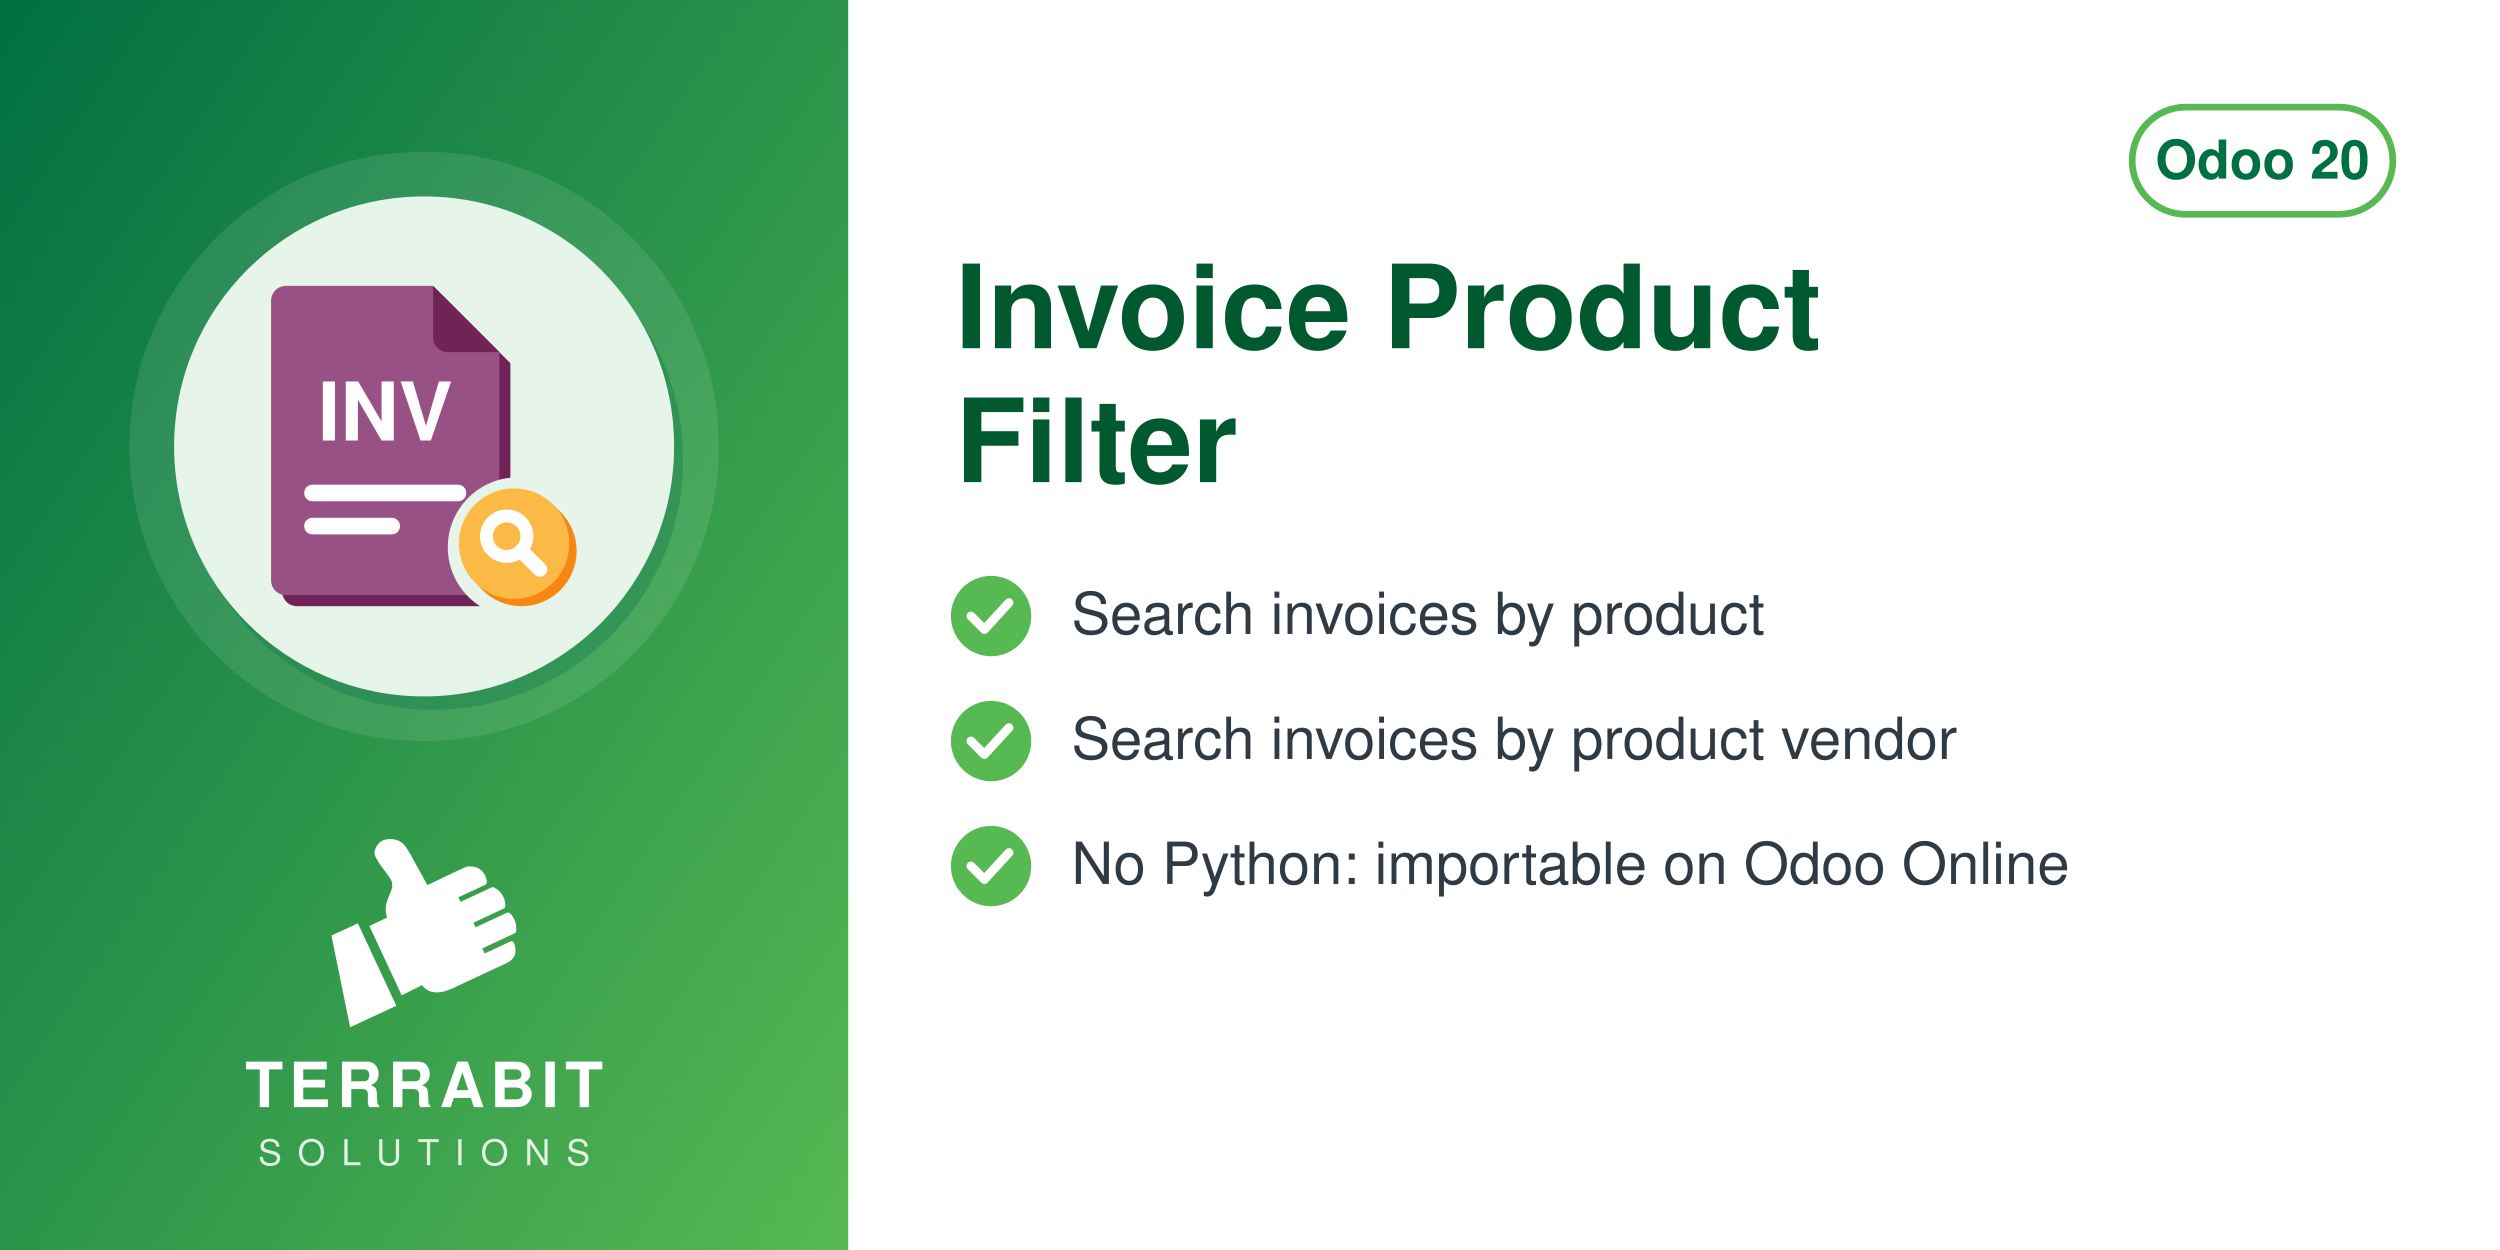
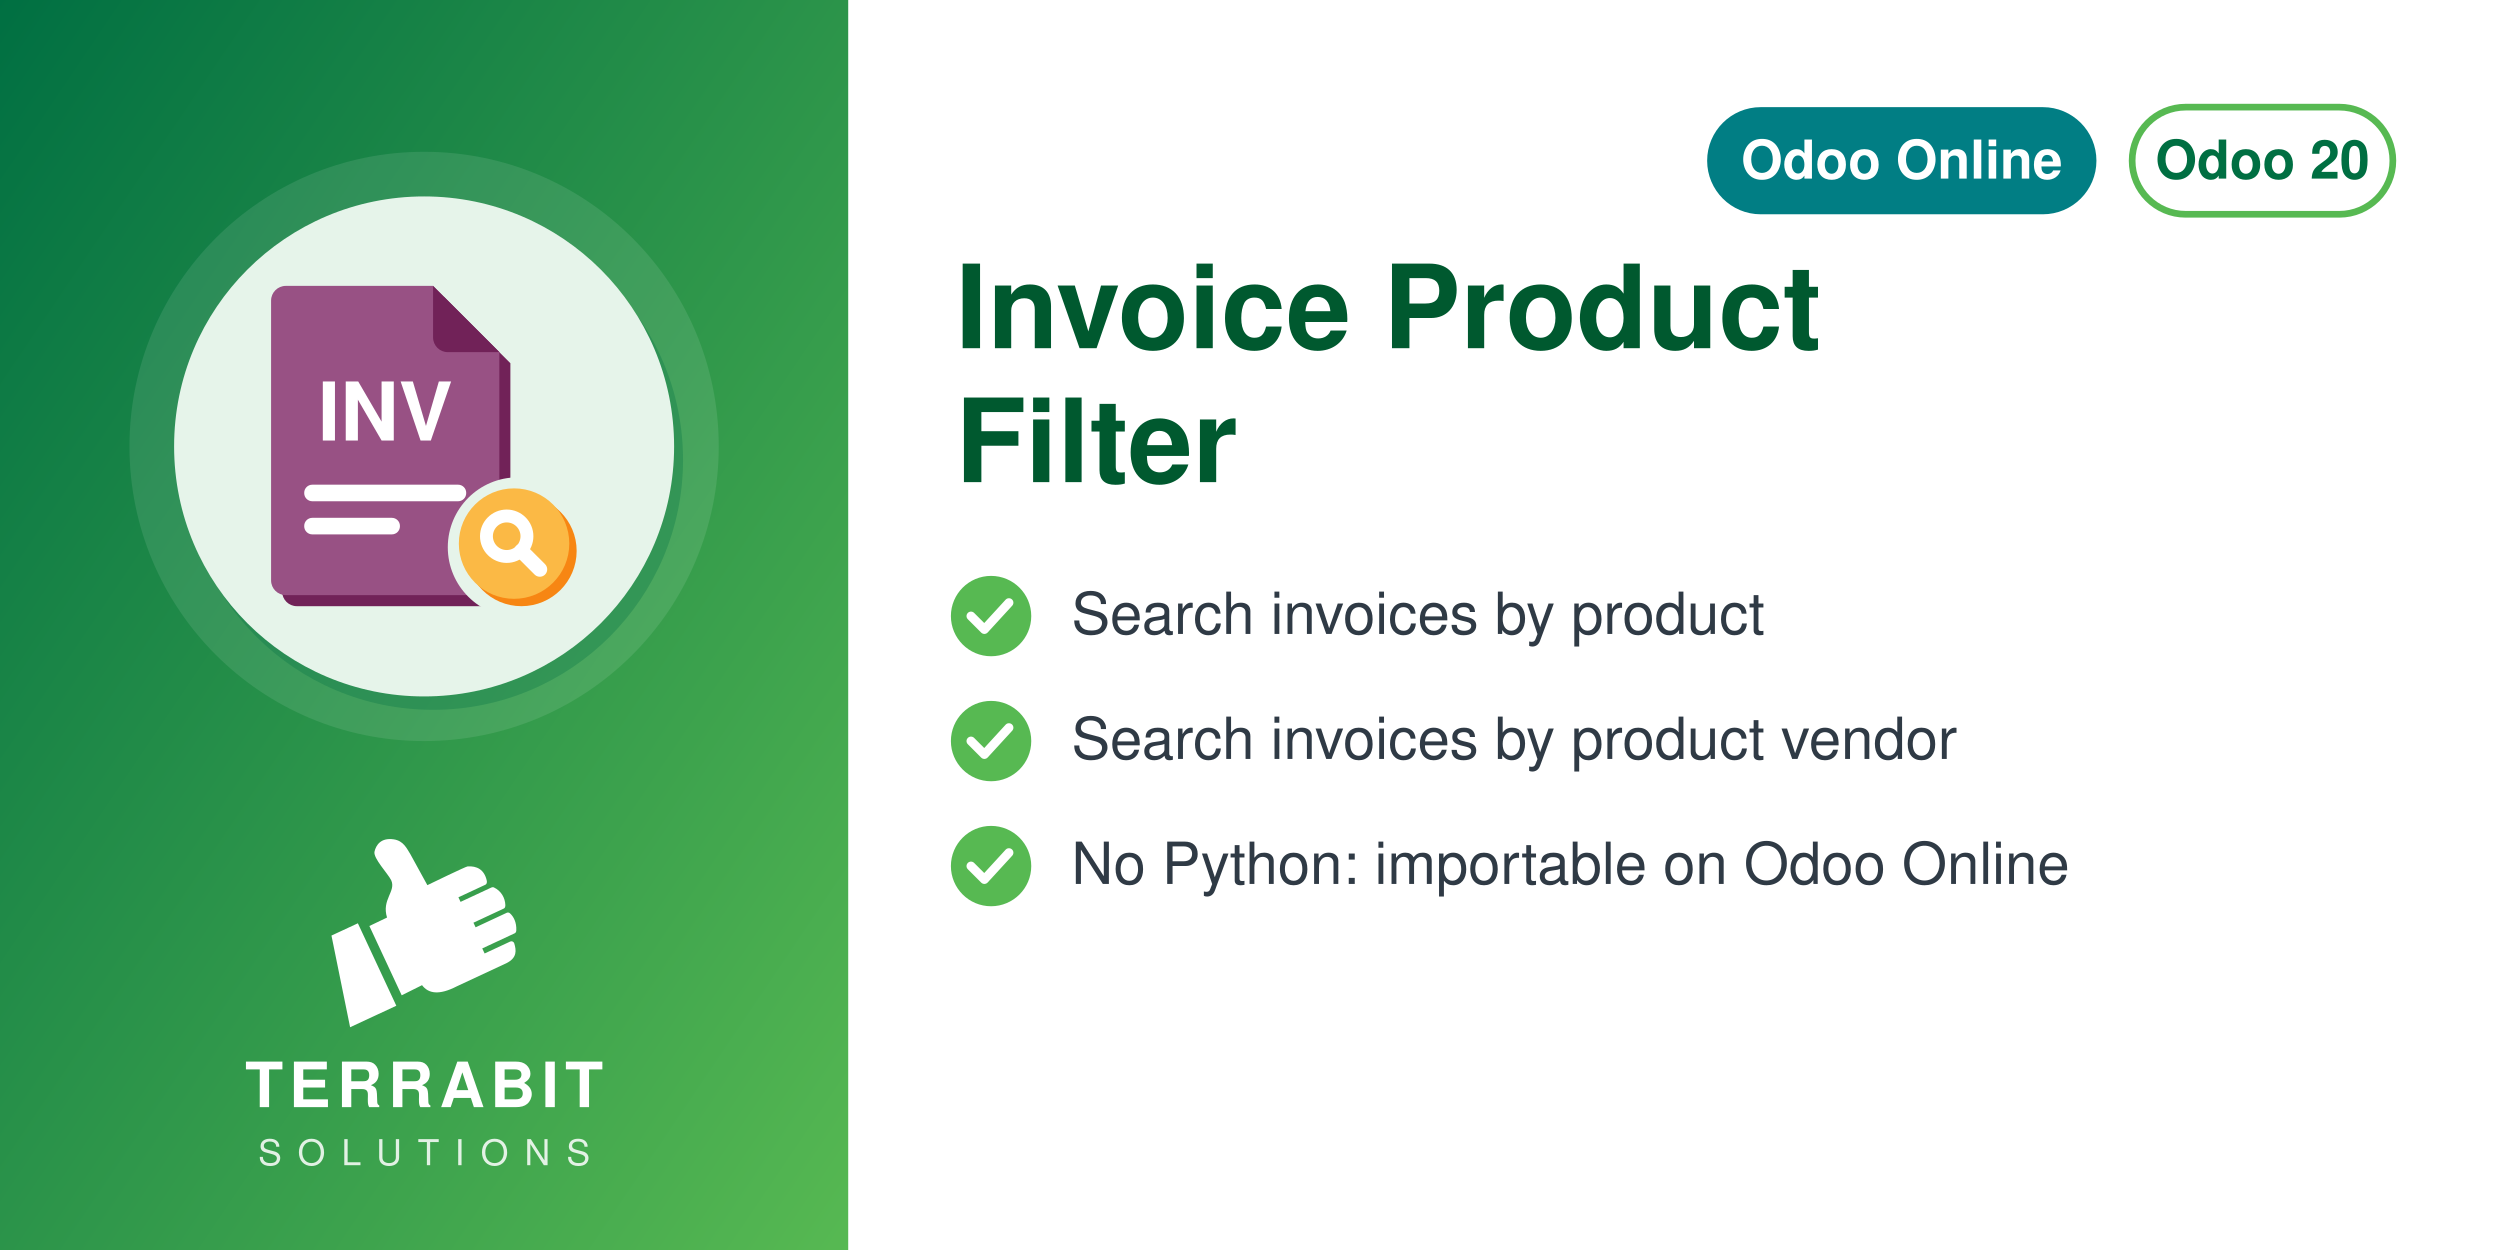
<svg xmlns="http://www.w3.org/2000/svg" width="560" height="280" viewBox="0 0 560 280">
  <defs>
    <linearGradient id="g" x1="0" y1="0" x2="1" y2="1">
      <stop offset="0" stop-color="#006F42" />
      <stop offset="1" stop-color="#57B952" />
    </linearGradient>
  </defs>
  <rect width="560" height="280" fill="#FFFFFF" />
  <rect width="190" height="280" fill="url(#g)" />
  <circle cx="95.0" cy="100" r="66" fill="white" opacity="0.10" />
  <circle cx="97.0" cy="103" r="56" fill="#006F42" opacity="0.30" />
  <circle cx="95.0" cy="100" r="56" fill="#E6F4EA" />
  <svg x="54.0" y="59.0" width="82" height="82" viewBox="0 0 100 100" preserveAspectRatio="xMidYMid meet">
    <g transform="translate(-1.86,0.11) scale(1.0057)">
      <defs>
        <mask id="mi-cut" maskUnits="userSpaceOnUse" x="-20" y="-20" width="140" height="140">
          <rect x="-20" y="-20" width="140" height="140" fill="#fff" />
          <circle cx="77" cy="77" r="19" fill="#000" />
        </mask>
      </defs>
      <g mask="url(#mi-cut)">
        <g transform="translate(3,3)" fill="#712258">
          <path d="M14,6 h40 l18,18 v62 a4,4 0 0 1 -4,4 h-54 a4,4 0 0 1 -4,-4 v-76 a4,4 0 0 1 4,-4z" />
        </g>
        <g fill="#985184">
          <path d="M14,6 h40 l18,18 v62 a4,4 0 0 1 -4,4 h-54 a4,4 0 0 1 -4,-4 v-76 a4,4 0 0 1 4,-4z" />
        </g>
        <path d="M54,6 v14 a4,4 0 0 0 4,4 h14z" fill="#712258" />
        <text x="41" y="48" font-family="Helvetica, Arial, sans-serif" font-weight="bold" font-size="22" fill="#FFFFFF" text-anchor="middle">INV</text>
        <rect x="19" y="60" width="44" height="4.5" rx="2.2" fill="#FFFFFF" />
        <rect x="19" y="69" width="26" height="4.5" rx="2.2" fill="#FFFFFF" />
      </g>
      <circle cx="78" cy="78" r="15" fill="#F78613" />
      <circle cx="76" cy="76" r="15" fill="#FBB945" />
      <circle cx="74" cy="74" r="5.5" fill="none" stroke="#FFFFFF" stroke-width="3.5" stroke-linecap="round" stroke-linejoin="round" />
      <path d="M78,78 l5,5" fill="none" stroke="#FFFFFF" stroke-width="4" stroke-linecap="round" stroke-linejoin="round" />
    </g>
  </svg>
  <svg x="72.0" y="186" width="46" height="46" viewBox="4045 2535 3400 3400" preserveAspectRatio="xMidYMid meet">
    <path fill="#FFFFFF" d="M4648.32 4073.59l636.59 1365.17 -765.09 355.96 -308.63 -1517.87 437.13 -203.26zm725.61 1192.32l336.75 -167.88c105.65,140.85 282.69,170.72 576.82,18.8l819.92 -382.33c181.4,-90.13 164.26,-214.57 130.07,-328.43 -4.28,-14.25 -13.68,-24.81 -27.34,-30.7 -13.67,-5.89 -27.61,-5.11 -41.09,1.18l-422.32 196.93 -39.04 -83.72 538.07 -250.91c16.64,-7.76 24.7,-27.69 25.58,-46.04 6.48,-134.33 -44.36,-230.89 -105.84,-285.23 -15.2,-13.44 -35.71,-15.59 -54.12,-7l-513.92 239.64 -35.6 -76.34 506.31 -236.1c17.69,-8.25 22.52,-36.93 21.83,-56.45 -4.1,-117.31 -67.62,-232.74 -187.72,-290.66 -13.94,-6.72 -28.64,-6.36 -42.69,0.19l-511.21 238.38 -35.37 -75.86 448.98 -209.36c20.44,-9.53 25.81,-42.28 21.02,-64.32 -41.02,-189.07 -167.92,-247.8 -318.14,-237.87 -29.39,1.94 -589.86,273.16 -665.95,310.54l-281.84 -513.57c-59.06,-93.13 -112.7,-221.7 -276.47,-245.13 -211.24,-30.22 -291.56,94.38 -316.89,203.13 -25.32,108.75 223.84,365.99 276.05,473.69 85.52,184.27 -161.86,318.11 -68.41,617.99l-292.54 139.94 535.09 1147.51z" />
  </svg>
  <text x="95.0" y="248" text-anchor="middle" font-family="Helvetica,Arial,sans-serif" font-size="14" font-weight="800" letter-spacing="1.4" fill="white">TERRABIT</text>
  <text x="95.0" y="261" text-anchor="middle" font-family="Helvetica,Arial,sans-serif" font-size="8" font-weight="500" letter-spacing="3.6" fill="white" opacity="0.85">SOLUTIONS</text>
  <g>
    <rect x="477.6" y="24" width="58.4" height="24" rx="12" fill="none" stroke="#57B952" stroke-width="1.5" />
    <text x="506.8" y="40" text-anchor="middle" font-family="Helvetica,Arial,sans-serif" font-size="12" font-weight="700" fill="#006F42">Odoo 20</text>
  </g>
+   <g>
+     <rect x="382.4" y="24" width="87.2" height="24" rx="12" fill="#017E84" />
+     <text x="426" y="40" text-anchor="middle" font-family="Helvetica,Arial,sans-serif" font-size="12" font-weight="700" fill="white">Odoo Online</text>
+   </g>
  <text x="214" y="78" font-family="Helvetica,Arial,sans-serif" font-size="26" font-weight="700" fill="#00592F">Invoice Product</text>
  <text x="214" y="108" font-family="Helvetica,Arial,sans-serif" font-size="26" font-weight="700" fill="#00592F">Filter</text>
  <circle cx="222" cy="138" r="9" fill="#57B952" />
  <path d="M217.5 138 l3 3 l5.5 -6" fill="none" stroke="white" stroke-width="2" stroke-linecap="round" stroke-linejoin="round" />
  <text x="240" y="142" font-family="Helvetica,Arial,sans-serif" font-size="13" fill="#2F3A45">Search invoices by product</text>
  <circle cx="222" cy="166" r="9" fill="#57B952" />
  <path d="M217.5 166 l3 3 l5.5 -6" fill="none" stroke="white" stroke-width="2" stroke-linecap="round" stroke-linejoin="round" />
  <text x="240" y="170" font-family="Helvetica,Arial,sans-serif" font-size="13" fill="#2F3A45">Search invoices by product vendor</text>
  <circle cx="222" cy="194" r="9" fill="#57B952" />
  <path d="M217.5 194 l3 3 l5.5 -6" fill="none" stroke="white" stroke-width="2" stroke-linecap="round" stroke-linejoin="round" />
  <text x="240" y="198" font-family="Helvetica,Arial,sans-serif" font-size="13" fill="#2F3A45">No Python: importable on Odoo Online</text>
</svg>
